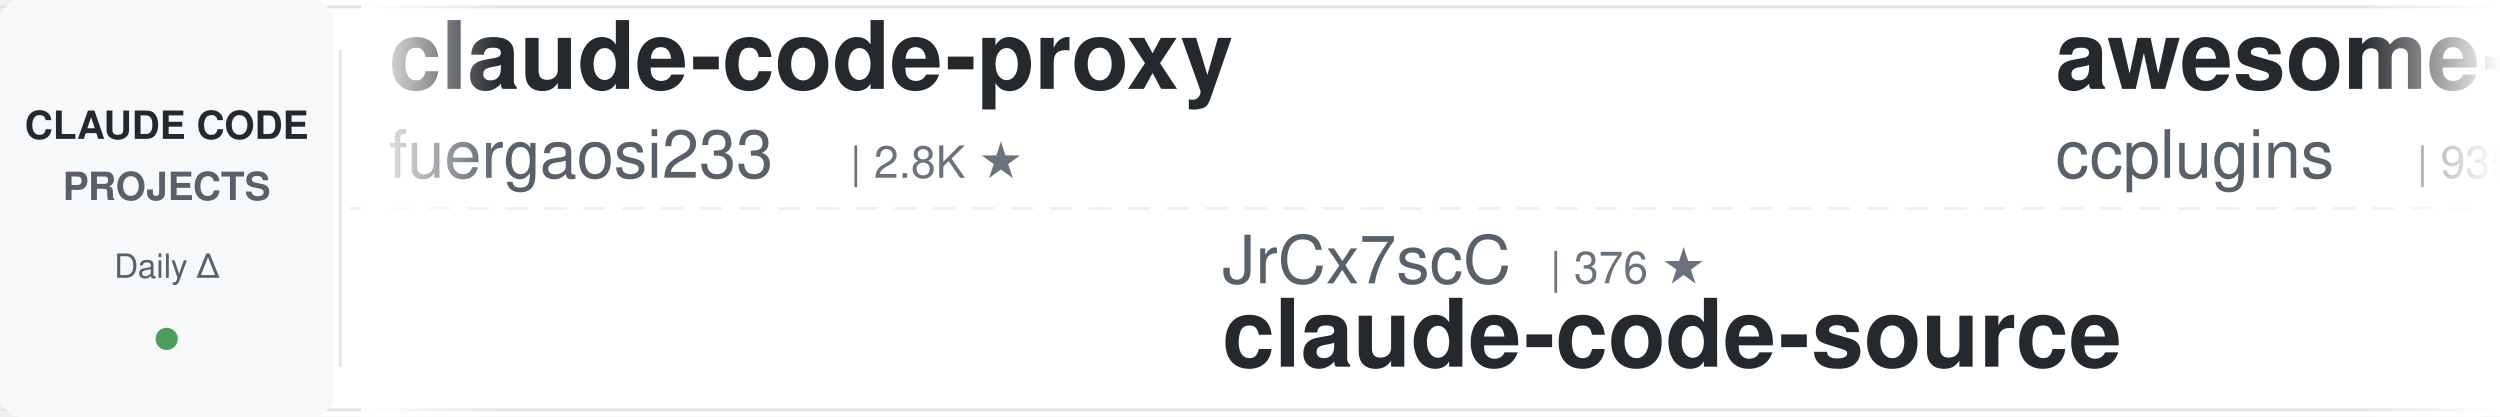
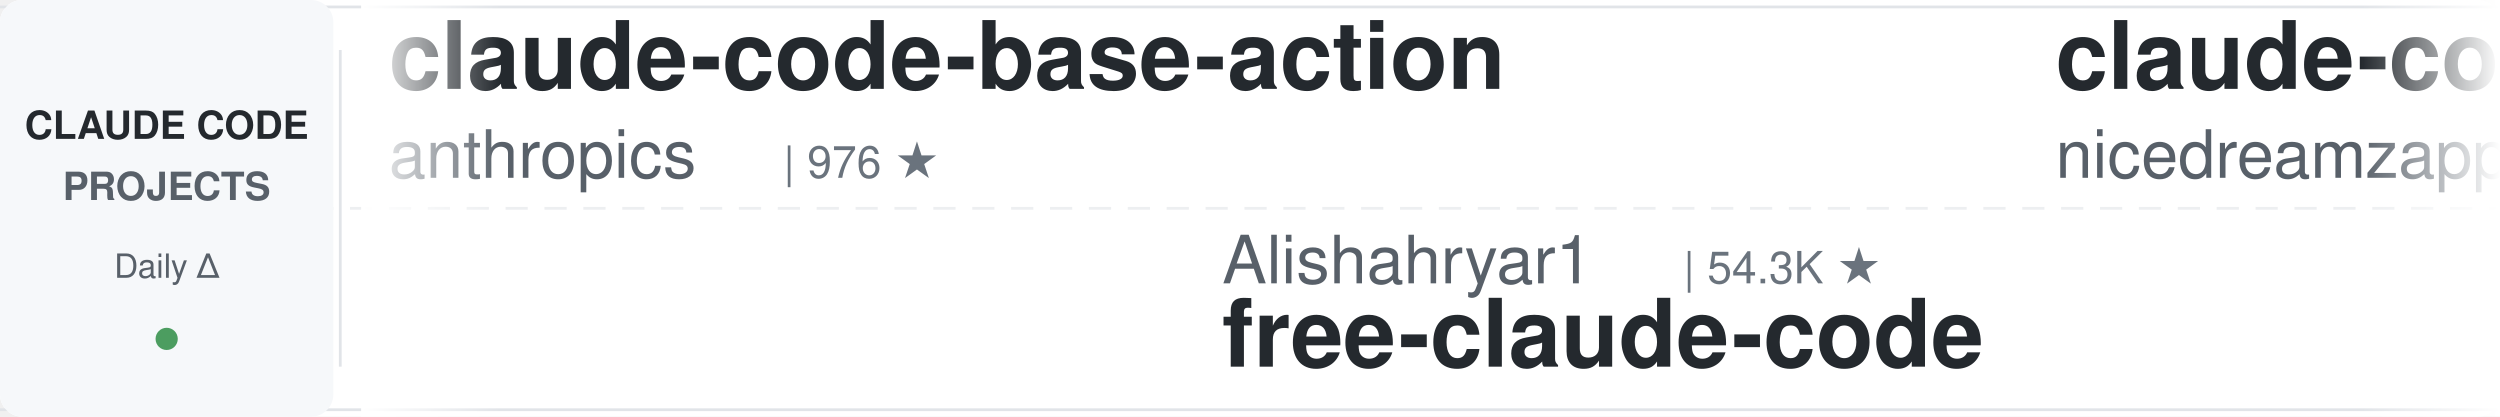
<svg xmlns="http://www.w3.org/2000/svg" width="900" height="150">
  <defs>
    <linearGradient id="leftFade" x1="0%" y1="0%" x2="100%" y2="0%">
      <stop offset="0%" style="stop-color:#ffffff;stop-opacity:1" />
      <stop offset="100%" style="stop-color:#ffffff;stop-opacity:0" />
    </linearGradient>
    <linearGradient id="rightFade" x1="0%" y1="0%" x2="100%" y2="0%">
      <stop offset="0%" style="stop-color:#ffffff;stop-opacity:0" />
      <stop offset="100%" style="stop-color:#ffffff;stop-opacity:1" />
    </linearGradient>
  </defs>
  <rect width="900" height="150" fill="#ffffff" rx="8" />
  <rect x="0" y="2" width="900" height="1" fill="#e1e4e8" />
  <rect x="0" y="147" width="900" height="1" fill="#e1e4e8" />
  <line x1="0" y1="75" x2="900" y2="75" stroke="#e1e4e8" stroke-width="1" stroke-dasharray="8 6" opacity="0.6" />
  <rect x="0" y="0" width="120" height="150" fill="#f6f8fa" rx="8" />
  <text x="60" y="50" font-family="-apple-system, BlinkMacSystemFont, 'Segoe UI', Helvetica, Arial, sans-serif" font-size="14" font-weight="600" fill="#24292e" text-anchor="middle">CLAUDE CODE</text>
  <text x="60" y="72" font-family="-apple-system, BlinkMacSystemFont, 'Segoe UI', Helvetica, Arial, sans-serif" font-size="14" font-weight="600" fill="#586069" text-anchor="middle">PROJECTS</text>
  <text x="60" y="100" font-family="-apple-system, BlinkMacSystemFont, 'Segoe UI', Helvetica, Arial, sans-serif" font-size="12" font-weight="500" fill="#586069" text-anchor="middle">Daily Δ</text>
  <circle cx="60" cy="122" r="4" fill="#22863a" opacity="0.8" />
  <rect x="122" y="18" width="1" height="114" fill="#e1e4e8" />
  <clipPath id="tickerClip">
    <rect x="130" y="0" width="770" height="150" />
  </clipPath>
  <g clip-path="url(#tickerClip)">
    <g id="tickerItems">
      <animateTransform attributeName="transform" attributeType="XML" type="translate" from="0 0" to="-3000 0" dur="54s" repeatCount="indefinite" />
      <g transform="translate(0, 0)">
-         <text x="140" y="32" font-family="-apple-system, BlinkMacSystemFont, 'Segoe UI', Helvetica, Arial, sans-serif" font-size="34" font-weight="600" fill="#24292e">claude-code-proxy</text>
-         <text x="140" y="64" font-family="-apple-system, BlinkMacSystemFont, 'Segoe UI', Helvetica, Arial, sans-serif" font-size="24" font-weight="400" fill="#586069">fuergaosi233</text>
-         <text x="306" y="64" font-family="-apple-system, BlinkMacSystemFont, 'Segoe UI', Helvetica, Arial, sans-serif" font-size="16" font-weight="500" fill="#6a737d">| 2.8K ★</text>
+         <text x="140" y="32" font-family="-apple-system, BlinkMacSystemFont, 'Segoe UI', Helvetica, Arial, sans-serif" font-size="34" font-weight="600" fill="#24292e">claude-code-base-action</text>
+         <text x="140" y="64" font-family="-apple-system, BlinkMacSystemFont, 'Segoe UI', Helvetica, Arial, sans-serif" font-size="24" font-weight="400" fill="#586069">anthropics</text>
+         <text x="282" y="64" font-family="-apple-system, BlinkMacSystemFont, 'Segoe UI', Helvetica, Arial, sans-serif" font-size="16" font-weight="500" fill="#6a737d">| 976 ★</text>
      </g>
      <g transform="translate(300, 0)">
+         <text x="140" y="102" font-family="-apple-system, BlinkMacSystemFont, 'Segoe UI', Helvetica, Arial, sans-serif" font-size="24" font-weight="400" fill="#586069">Alishahryar1</text>
+         <text x="306" y="102" font-family="-apple-system, BlinkMacSystemFont, 'Segoe UI', Helvetica, Arial, sans-serif" font-size="16" font-weight="500" fill="#6a737d">| 54.3K ★</text>
+         <text x="140" y="132" font-family="-apple-system, BlinkMacSystemFont, 'Segoe UI', Helvetica, Arial, sans-serif" font-size="34" font-weight="600" fill="#24292e">free-claude-code</text>
+       </g>
+       <g transform="translate(600, 0)">
+         <text x="140" y="32" font-family="-apple-system, BlinkMacSystemFont, 'Segoe UI', Helvetica, Arial, sans-serif" font-size="34" font-weight="600" fill="#24292e">claude-code-local</text>
+         <text x="140" y="64" font-family="-apple-system, BlinkMacSystemFont, 'Segoe UI', Helvetica, Arial, sans-serif" font-size="24" font-weight="400" fill="#586069">nicedreamzapp</text>
+         <text x="318" y="64" font-family="-apple-system, BlinkMacSystemFont, 'Segoe UI', Helvetica, Arial, sans-serif" font-size="16" font-weight="500" fill="#6a737d">| 3.3K ★</text>
+       </g>
+       <g transform="translate(900, 0)">
+         <text x="140" y="102" font-family="-apple-system, BlinkMacSystemFont, 'Segoe UI', Helvetica, Arial, sans-serif" font-size="24" font-weight="400" fill="#586069">ponponon</text>
+         <text x="258" y="102" font-family="-apple-system, BlinkMacSystemFont, 'Segoe UI', Helvetica, Arial, sans-serif" font-size="16" font-weight="500" fill="#6a737d">| 2.3K ★</text>
+         <text x="140" y="132" font-family="-apple-system, BlinkMacSystemFont, 'Segoe UI', Helvetica, Arial, sans-serif" font-size="34" font-weight="600" fill="#24292e">claude_code_src</text>
+       </g>
+       <g transform="translate(1200, 0)">
+         <text x="140" y="32" font-family="-apple-system, BlinkMacSystemFont, 'Segoe UI', Helvetica, Arial, sans-serif" font-size="34" font-weight="600" fill="#24292e">claude-code-hooks-master...</text>
+         <text x="140" y="64" font-family="-apple-system, BlinkMacSystemFont, 'Segoe UI', Helvetica, Arial, sans-serif" font-size="24" font-weight="400" fill="#586069">disler</text>
+         <text x="234" y="64" font-family="-apple-system, BlinkMacSystemFont, 'Segoe UI', Helvetica, Arial, sans-serif" font-size="16" font-weight="500" fill="#6a737d">| 3.9K ★</text>
+       </g>
+       <g transform="translate(1500, 0)">
+         <text x="140" y="102" font-family="-apple-system, BlinkMacSystemFont, 'Segoe UI', Helvetica, Arial, sans-serif" font-size="24" font-weight="400" fill="#586069">zebbern</text>
+         <text x="246" y="102" font-family="-apple-system, BlinkMacSystemFont, 'Segoe UI', Helvetica, Arial, sans-serif" font-size="16" font-weight="500" fill="#6a737d">| 4.6K ★</text>
+         <text x="140" y="132" font-family="-apple-system, BlinkMacSystemFont, 'Segoe UI', Helvetica, Arial, sans-serif" font-size="34" font-weight="600" fill="#24292e">claude-code-guide</text>
+       </g>
+       <g transform="translate(1800, 0)">
+         <text x="140" y="32" font-family="-apple-system, BlinkMacSystemFont, 'Segoe UI', Helvetica, Arial, sans-serif" font-size="34" font-weight="600" fill="#24292e">everything-claude-code</text>
+         <text x="140" y="64" font-family="-apple-system, BlinkMacSystemFont, 'Segoe UI', Helvetica, Arial, sans-serif" font-size="24" font-weight="400" fill="#586069">WorldFlowAI</text>
+         <text x="294" y="64" font-family="-apple-system, BlinkMacSystemFont, 'Segoe UI', Helvetica, Arial, sans-serif" font-size="16" font-weight="500" fill="#6a737d">| 2.8K ★</text>
+       </g>
+       <g transform="translate(2100, 0)">
+         <text x="140" y="102" font-family="-apple-system, BlinkMacSystemFont, 'Segoe UI', Helvetica, Arial, sans-serif" font-size="24" font-weight="400" fill="#586069">https-deeplearning-ai</text>
+         <text x="414" y="102" font-family="-apple-system, BlinkMacSystemFont, 'Segoe UI', Helvetica, Arial, sans-serif" font-size="16" font-weight="500" fill="#6a737d">| 547 ★</text>
+         <text x="140" y="132" font-family="-apple-system, BlinkMacSystemFont, 'Segoe UI', Helvetica, Arial, sans-serif" font-size="34" font-weight="600" fill="#24292e">sc-claude-code-files</text>
+       </g>
+       <g transform="translate(2400, 0)">
+         <text x="140" y="32" font-family="-apple-system, BlinkMacSystemFont, 'Segoe UI', Helvetica, Arial, sans-serif" font-size="34" font-weight="600" fill="#24292e">claude-code-from-scratch</text>
+         <text x="140" y="64" font-family="-apple-system, BlinkMacSystemFont, 'Segoe UI', Helvetica, Arial, sans-serif" font-size="24" font-weight="400" fill="#586069">Windy3f3f3f3f</text>
+         <text x="318" y="64" font-family="-apple-system, BlinkMacSystemFont, 'Segoe UI', Helvetica, Arial, sans-serif" font-size="16" font-weight="500" fill="#6a737d">| 2.7K ★</text>
+       </g>
+       <g transform="translate(2700, 0)">
        <text x="140" y="102" font-family="-apple-system, BlinkMacSystemFont, 'Segoe UI', Helvetica, Arial, sans-serif" font-size="24" font-weight="400" fill="#586069">JrCx7scC</text>
        <text x="258" y="102" font-family="-apple-system, BlinkMacSystemFont, 'Segoe UI', Helvetica, Arial, sans-serif" font-size="16" font-weight="500" fill="#6a737d">| 376 ★</text>
        <text x="140" y="132" font-family="-apple-system, BlinkMacSystemFont, 'Segoe UI', Helvetica, Arial, sans-serif" font-size="34" font-weight="600" fill="#24292e">claude-code-source</text>
      </g>
-       <g transform="translate(600, 0)">
-         <text x="140" y="32" font-family="-apple-system, BlinkMacSystemFont, 'Segoe UI', Helvetica, Arial, sans-serif" font-size="34" font-weight="600" fill="#24292e">awesome-claude-code-plug...</text>
-         <text x="140" y="64" font-family="-apple-system, BlinkMacSystemFont, 'Segoe UI', Helvetica, Arial, sans-serif" font-size="24" font-weight="400" fill="#586069">ccplugins</text>
-         <text x="270" y="64" font-family="-apple-system, BlinkMacSystemFont, 'Segoe UI', Helvetica, Arial, sans-serif" font-size="16" font-weight="500" fill="#6a737d">| 935 ★</text>
-       </g>
-       <g transform="translate(900, 0)">
-         <text x="140" y="102" font-family="-apple-system, BlinkMacSystemFont, 'Segoe UI', Helvetica, Arial, sans-serif" font-size="24" font-weight="400" fill="#586069">Pimzino</text>
-         <text x="246" y="102" font-family="-apple-system, BlinkMacSystemFont, 'Segoe UI', Helvetica, Arial, sans-serif" font-size="16" font-weight="500" fill="#6a737d">| 3.9K ★</text>
-         <text x="140" y="132" font-family="-apple-system, BlinkMacSystemFont, 'Segoe UI', Helvetica, Arial, sans-serif" font-size="34" font-weight="600" fill="#24292e">claude-code-spec-workflo...</text>
-       </g>
-       <g transform="translate(1200, 0)">
-         <text x="140" y="32" font-family="-apple-system, BlinkMacSystemFont, 'Segoe UI', Helvetica, Arial, sans-serif" font-size="34" font-weight="600" fill="#24292e">sc-claude-code-files</text>
-         <text x="140" y="64" font-family="-apple-system, BlinkMacSystemFont, 'Segoe UI', Helvetica, Arial, sans-serif" font-size="24" font-weight="400" fill="#586069">https-deeplearning-ai</text>
-         <text x="414" y="64" font-family="-apple-system, BlinkMacSystemFont, 'Segoe UI', Helvetica, Arial, sans-serif" font-size="16" font-weight="500" fill="#6a737d">| 547 ★</text>
-       </g>
-       <g transform="translate(1500, 0)">
-         <text x="140" y="102" font-family="-apple-system, BlinkMacSystemFont, 'Segoe UI', Helvetica, Arial, sans-serif" font-size="24" font-weight="400" fill="#586069">musistudio</text>
-         <text x="282" y="102" font-family="-apple-system, BlinkMacSystemFont, 'Segoe UI', Helvetica, Arial, sans-serif" font-size="16" font-weight="500" fill="#6a737d">| 37.2K ★</text>
-         <text x="140" y="132" font-family="-apple-system, BlinkMacSystemFont, 'Segoe UI', Helvetica, Arial, sans-serif" font-size="34" font-weight="600" fill="#24292e">claude-code-router</text>
-       </g>
-       <g transform="translate(1800, 0)">
-         <text x="140" y="32" font-family="-apple-system, BlinkMacSystemFont, 'Segoe UI', Helvetica, Arial, sans-serif" font-size="34" font-weight="600" fill="#24292e">claude-code-analysis</text>
-         <text x="140" y="64" font-family="-apple-system, BlinkMacSystemFont, 'Segoe UI', Helvetica, Arial, sans-serif" font-size="24" font-weight="400" fill="#586069">liuup</text>
-         <text x="222" y="64" font-family="-apple-system, BlinkMacSystemFont, 'Segoe UI', Helvetica, Arial, sans-serif" font-size="16" font-weight="500" fill="#6a737d">| 3.9K ★</text>
-       </g>
-       <g transform="translate(2100, 0)">
-         <text x="140" y="102" font-family="-apple-system, BlinkMacSystemFont, 'Segoe UI', Helvetica, Arial, sans-serif" font-size="24" font-weight="400" fill="#586069">huangserva</text>
-         <text x="282" y="102" font-family="-apple-system, BlinkMacSystemFont, 'Segoe UI', Helvetica, Arial, sans-serif" font-size="16" font-weight="500" fill="#6a737d">| 628 ★</text>
-         <text x="140" y="132" font-family="-apple-system, BlinkMacSystemFont, 'Segoe UI', Helvetica, Arial, sans-serif" font-size="34" font-weight="600" fill="#24292e">claude-code-cli</text>
-       </g>
-       <g transform="translate(2400, 0)">
-         <text x="140" y="32" font-family="-apple-system, BlinkMacSystemFont, 'Segoe UI', Helvetica, Arial, sans-serif" font-size="34" font-weight="600" fill="#24292e">claude-code-tips</text>
-         <text x="140" y="64" font-family="-apple-system, BlinkMacSystemFont, 'Segoe UI', Helvetica, Arial, sans-serif" font-size="24" font-weight="400" fill="#586069">ykdojo</text>
-         <text x="234" y="64" font-family="-apple-system, BlinkMacSystemFont, 'Segoe UI', Helvetica, Arial, sans-serif" font-size="16" font-weight="500" fill="#6a737d">| 10.1K ★</text>
-       </g>
-       <g transform="translate(2700, 0)">
-         <text x="140" y="102" font-family="-apple-system, BlinkMacSystemFont, 'Segoe UI', Helvetica, Arial, sans-serif" font-size="24" font-weight="400" fill="#586069">Chachamaru127</text>
-         <text x="318" y="102" font-family="-apple-system, BlinkMacSystemFont, 'Segoe UI', Helvetica, Arial, sans-serif" font-size="16" font-weight="500" fill="#6a737d">| 3.1K ★</text>
-         <text x="140" y="132" font-family="-apple-system, BlinkMacSystemFont, 'Segoe UI', Helvetica, Arial, sans-serif" font-size="34" font-weight="600" fill="#24292e">claude-code-harness</text>
-       </g>
      <g transform="translate(3000, 0)">
-         <text x="140" y="32" font-family="-apple-system, BlinkMacSystemFont, 'Segoe UI', Helvetica, Arial, sans-serif" font-size="34" font-weight="600" fill="#24292e">claude-code-proxy</text>
-         <text x="140" y="64" font-family="-apple-system, BlinkMacSystemFont, 'Segoe UI', Helvetica, Arial, sans-serif" font-size="24" font-weight="400" fill="#586069">fuergaosi233</text>
-         <text x="306" y="64" font-family="-apple-system, BlinkMacSystemFont, 'Segoe UI', Helvetica, Arial, sans-serif" font-size="16" font-weight="500" fill="#6a737d">| 2.8K ★</text>
+         <text x="140" y="32" font-family="-apple-system, BlinkMacSystemFont, 'Segoe UI', Helvetica, Arial, sans-serif" font-size="34" font-weight="600" fill="#24292e">claude-code-base-action</text>
+         <text x="140" y="64" font-family="-apple-system, BlinkMacSystemFont, 'Segoe UI', Helvetica, Arial, sans-serif" font-size="24" font-weight="400" fill="#586069">anthropics</text>
+         <text x="282" y="64" font-family="-apple-system, BlinkMacSystemFont, 'Segoe UI', Helvetica, Arial, sans-serif" font-size="16" font-weight="500" fill="#6a737d">| 976 ★</text>
      </g>
      <g transform="translate(3300, 0)">
-         <text x="140" y="102" font-family="-apple-system, BlinkMacSystemFont, 'Segoe UI', Helvetica, Arial, sans-serif" font-size="24" font-weight="400" fill="#586069">JrCx7scC</text>
-         <text x="258" y="102" font-family="-apple-system, BlinkMacSystemFont, 'Segoe UI', Helvetica, Arial, sans-serif" font-size="16" font-weight="500" fill="#6a737d">| 376 ★</text>
-         <text x="140" y="132" font-family="-apple-system, BlinkMacSystemFont, 'Segoe UI', Helvetica, Arial, sans-serif" font-size="34" font-weight="600" fill="#24292e">claude-code-source</text>
+         <text x="140" y="102" font-family="-apple-system, BlinkMacSystemFont, 'Segoe UI', Helvetica, Arial, sans-serif" font-size="24" font-weight="400" fill="#586069">Alishahryar1</text>
+         <text x="306" y="102" font-family="-apple-system, BlinkMacSystemFont, 'Segoe UI', Helvetica, Arial, sans-serif" font-size="16" font-weight="500" fill="#6a737d">| 54.3K ★</text>
+         <text x="140" y="132" font-family="-apple-system, BlinkMacSystemFont, 'Segoe UI', Helvetica, Arial, sans-serif" font-size="34" font-weight="600" fill="#24292e">free-claude-code</text>
      </g>
      <g transform="translate(3600, 0)">
-         <text x="140" y="32" font-family="-apple-system, BlinkMacSystemFont, 'Segoe UI', Helvetica, Arial, sans-serif" font-size="34" font-weight="600" fill="#24292e">awesome-claude-code-plug...</text>
-         <text x="140" y="64" font-family="-apple-system, BlinkMacSystemFont, 'Segoe UI', Helvetica, Arial, sans-serif" font-size="24" font-weight="400" fill="#586069">ccplugins</text>
-         <text x="270" y="64" font-family="-apple-system, BlinkMacSystemFont, 'Segoe UI', Helvetica, Arial, sans-serif" font-size="16" font-weight="500" fill="#6a737d">| 935 ★</text>
+         <text x="140" y="32" font-family="-apple-system, BlinkMacSystemFont, 'Segoe UI', Helvetica, Arial, sans-serif" font-size="34" font-weight="600" fill="#24292e">claude-code-local</text>
+         <text x="140" y="64" font-family="-apple-system, BlinkMacSystemFont, 'Segoe UI', Helvetica, Arial, sans-serif" font-size="24" font-weight="400" fill="#586069">nicedreamzapp</text>
+         <text x="318" y="64" font-family="-apple-system, BlinkMacSystemFont, 'Segoe UI', Helvetica, Arial, sans-serif" font-size="16" font-weight="500" fill="#6a737d">| 3.3K ★</text>
      </g>
      <g transform="translate(3900, 0)">
-         <text x="140" y="102" font-family="-apple-system, BlinkMacSystemFont, 'Segoe UI', Helvetica, Arial, sans-serif" font-size="24" font-weight="400" fill="#586069">Pimzino</text>
-         <text x="246" y="102" font-family="-apple-system, BlinkMacSystemFont, 'Segoe UI', Helvetica, Arial, sans-serif" font-size="16" font-weight="500" fill="#6a737d">| 3.9K ★</text>
-         <text x="140" y="132" font-family="-apple-system, BlinkMacSystemFont, 'Segoe UI', Helvetica, Arial, sans-serif" font-size="34" font-weight="600" fill="#24292e">claude-code-spec-workflo...</text>
+         <text x="140" y="102" font-family="-apple-system, BlinkMacSystemFont, 'Segoe UI', Helvetica, Arial, sans-serif" font-size="24" font-weight="400" fill="#586069">ponponon</text>
+         <text x="258" y="102" font-family="-apple-system, BlinkMacSystemFont, 'Segoe UI', Helvetica, Arial, sans-serif" font-size="16" font-weight="500" fill="#6a737d">| 2.3K ★</text>
+         <text x="140" y="132" font-family="-apple-system, BlinkMacSystemFont, 'Segoe UI', Helvetica, Arial, sans-serif" font-size="34" font-weight="600" fill="#24292e">claude_code_src</text>
      </g>
    </g>
  </g>
  <rect x="130" y="0" width="50" height="150" fill="url(#leftFade)" />
  <rect x="850" y="0" width="50" height="150" fill="url(#rightFade)" />
</svg>
